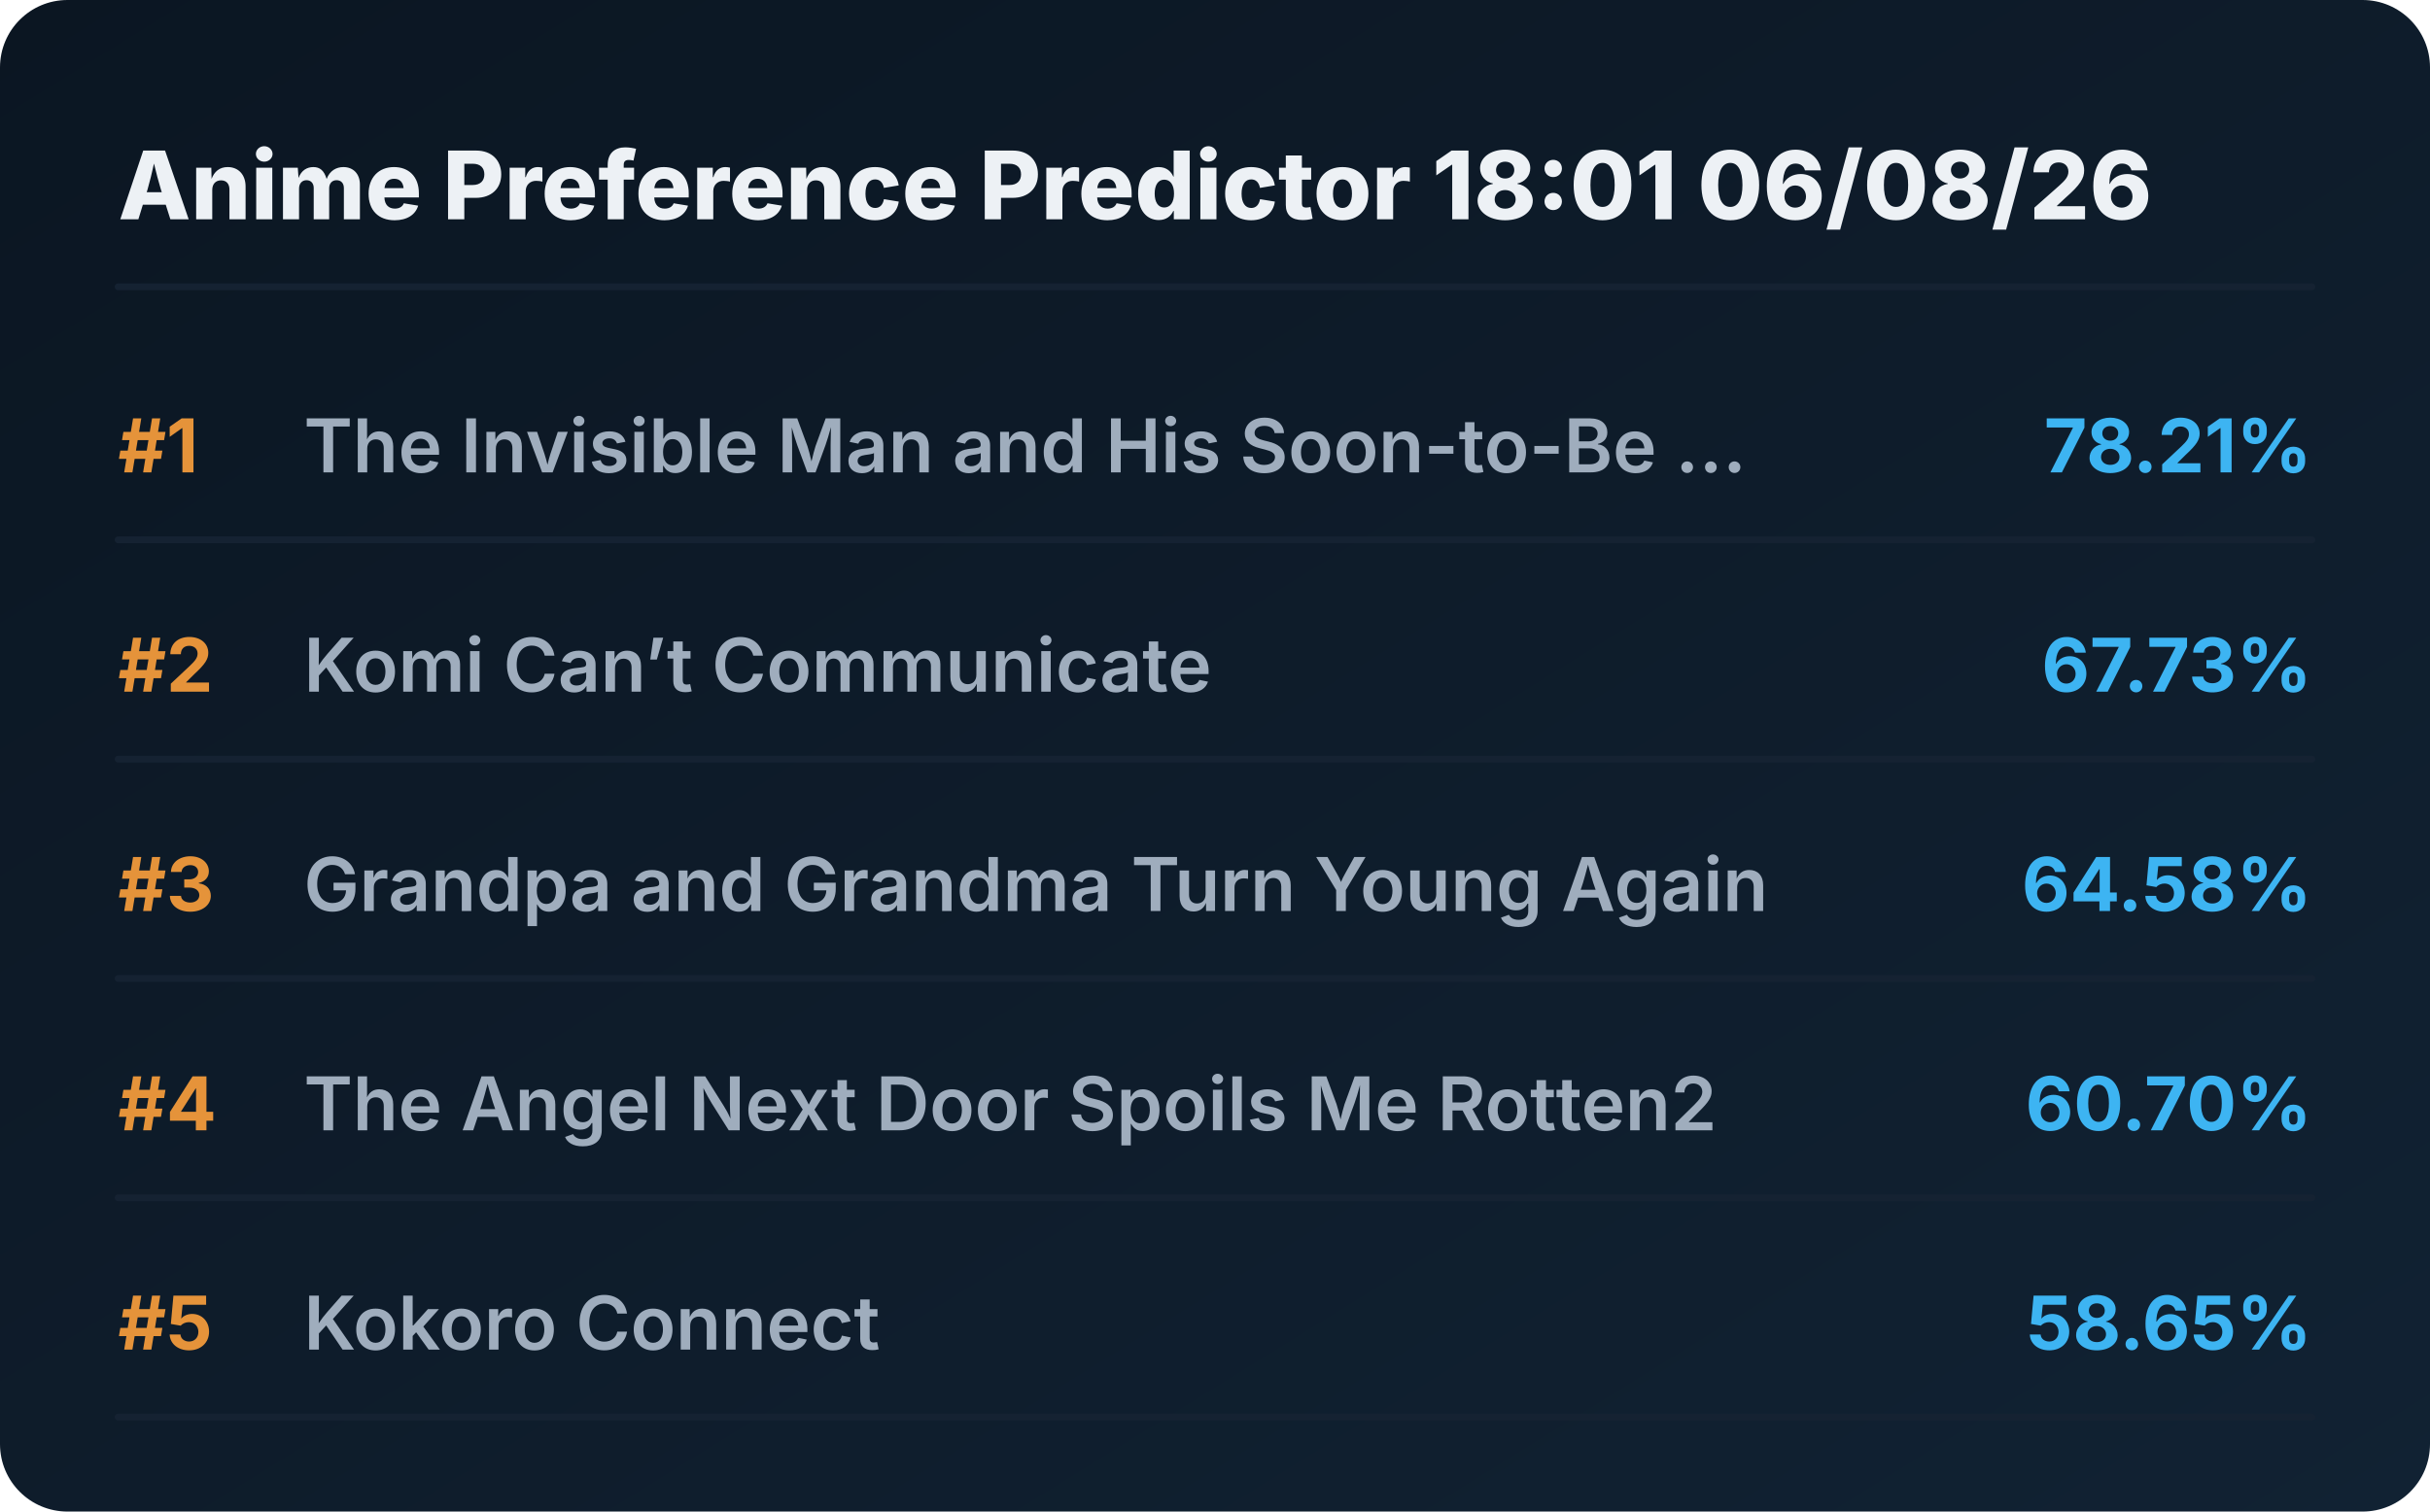
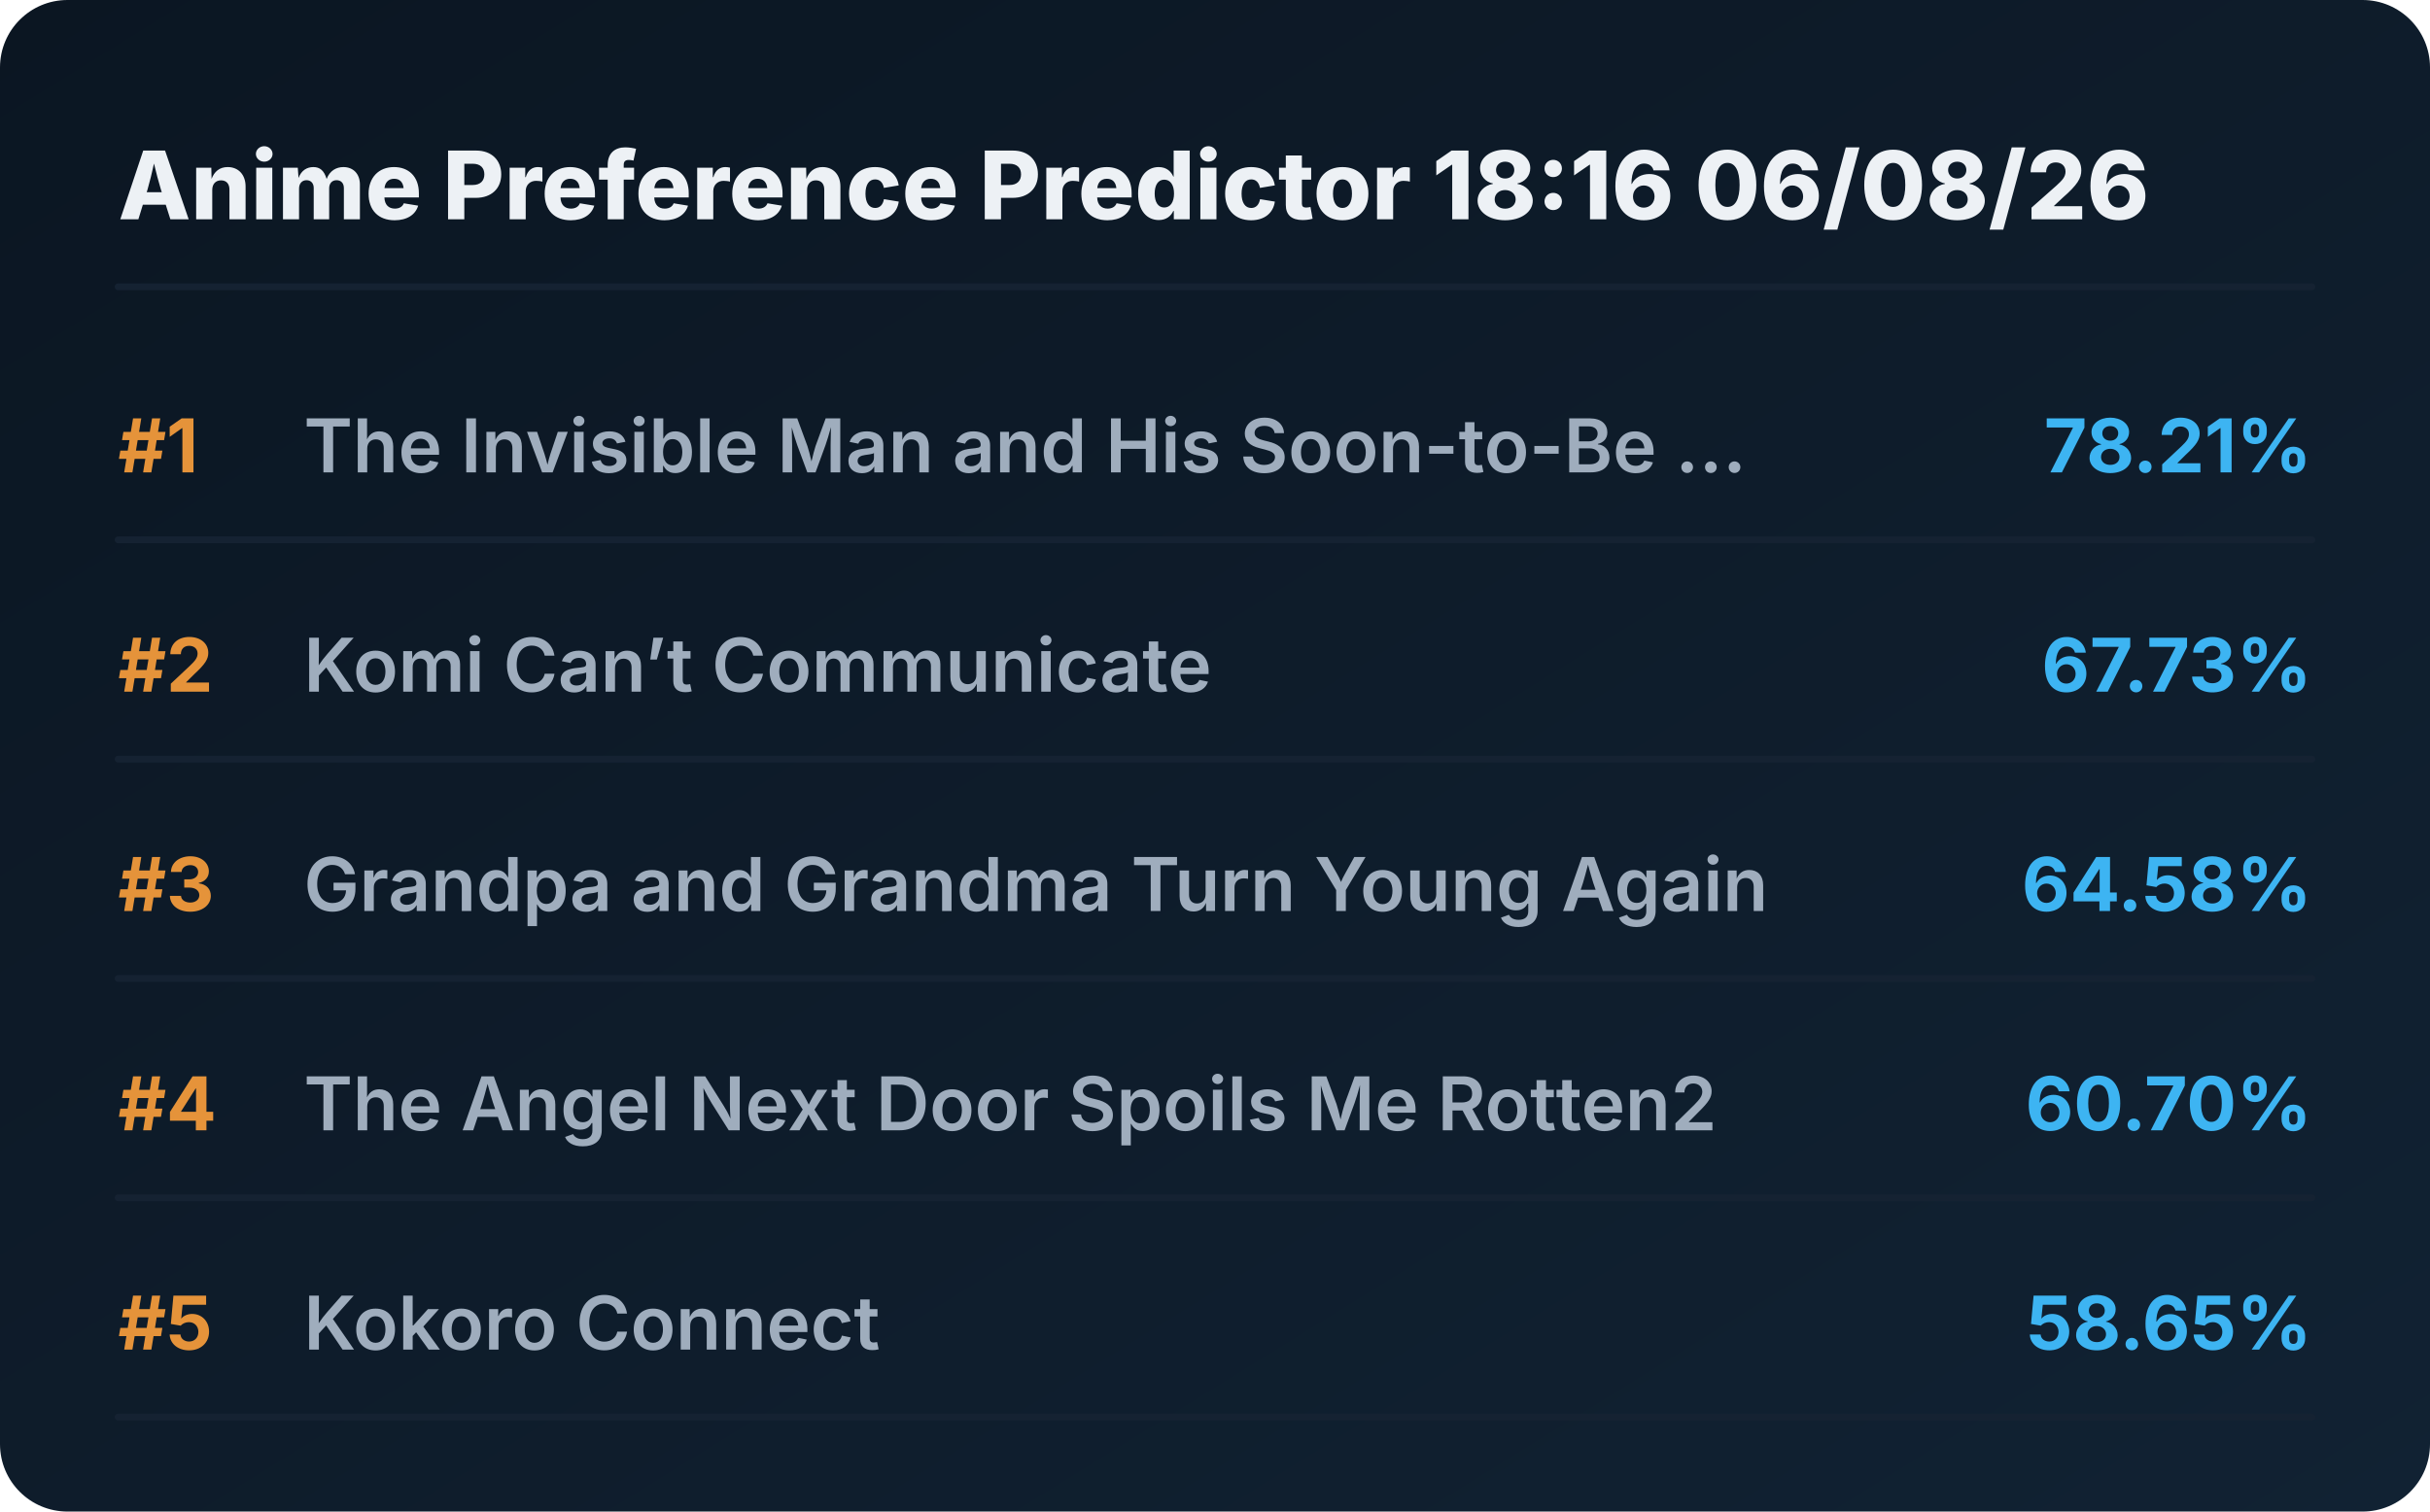
<svg xmlns="http://www.w3.org/2000/svg" viewBox="0 0 720 448" preserveAspectRatio="xMidYMid meet" style="width: 100%; height: auto; max-width: 720px;">
  <defs>
    <linearGradient id="boxGrad" x1="0%" y1="0%" x2="100%" y2="100%">
      <stop offset="0%" stop-color="#0b1622" />
      <stop offset="100%" stop-color="#112233" />
    </linearGradient>
    <clipPath id="titleClip">
      <rect x="90" y="0" width="510" height="100%" />
    </clipPath>
  </defs>
  <style>
    .bg { fill: url(#boxGrad); rx: 20px; }
    .header { font-family: 'Overpass', 'Inter', system-ui, sans-serif; font-weight: 800; font-size: 28px; fill: #edf1f5; }
    .rank { font-family: 'Overpass', 'Inter', system-ui, sans-serif; font-weight: 700; font-size: 22px; fill: #e5933a; }
    .title { font-family: 'Overpass', 'Inter', system-ui, sans-serif; font-weight: 600; font-size: 22px; fill: #9fadbd; }
    .score { font-family: 'Overpass', 'Inter', system-ui, sans-serif; font-weight: 700; font-size: 22px; fill: #3db4f2; }
    .line { stroke: #152232; stroke-width: 2; stroke-linecap: round; }
  </style>
  <rect class="bg" width="720" height="448" />
-   <text x="35" y="65" class="header">Anime Preference Predictor 18:01 06/08/26</text>
+   <text x="35" y="65" class="header">Anime Preference Predictor 18:16 06/08/26</text>
  <line x1="35" y1="85" x2="685" y2="85" class="line" />
  <g transform="translate(0, 0)">
    <text x="35" y="140" class="rank">#1</text>
    <text x="90" y="140" class="title">The Invisible Man and His Soon-to-Be ...</text>
    <text x="685" y="140" class="score" text-anchor="end">78.21%</text>
    <line x1="35" y1="160" x2="685" y2="160" class="line" />
  </g>
  <g transform="translate(0, 65)">
    <text x="35" y="140" class="rank">#2</text>
    <text x="90" y="140" class="title">Komi Can’t Communicate</text>
    <text x="685" y="140" class="score" text-anchor="end">67.73%</text>
    <line x1="35" y1="160" x2="685" y2="160" class="line" />
  </g>
  <g transform="translate(0, 130)">
    <text x="35" y="140" class="rank">#3</text>
    <text x="90" y="140" class="title">Grandpa and Grandma Turn Young Again</text>
    <text x="685" y="140" class="score" text-anchor="end">64.58%</text>
    <line x1="35" y1="160" x2="685" y2="160" class="line" />
  </g>
  <g transform="translate(0, 195)">
    <text x="35" y="140" class="rank">#4</text>
    <text x="90" y="140" class="title">The Angel Next Door Spoils Me Rotten2</text>
    <text x="685" y="140" class="score" text-anchor="end">60.70%</text>
    <line x1="35" y1="160" x2="685" y2="160" class="line" />
  </g>
  <g transform="translate(0, 260)">
    <text x="35" y="140" class="rank">#5</text>
    <text x="90" y="140" class="title">Kokoro Connect</text>
    <text x="685" y="140" class="score" text-anchor="end">58.65%</text>
    <line x1="35" y1="160" x2="685" y2="160" class="line" />
  </g>
</svg>
